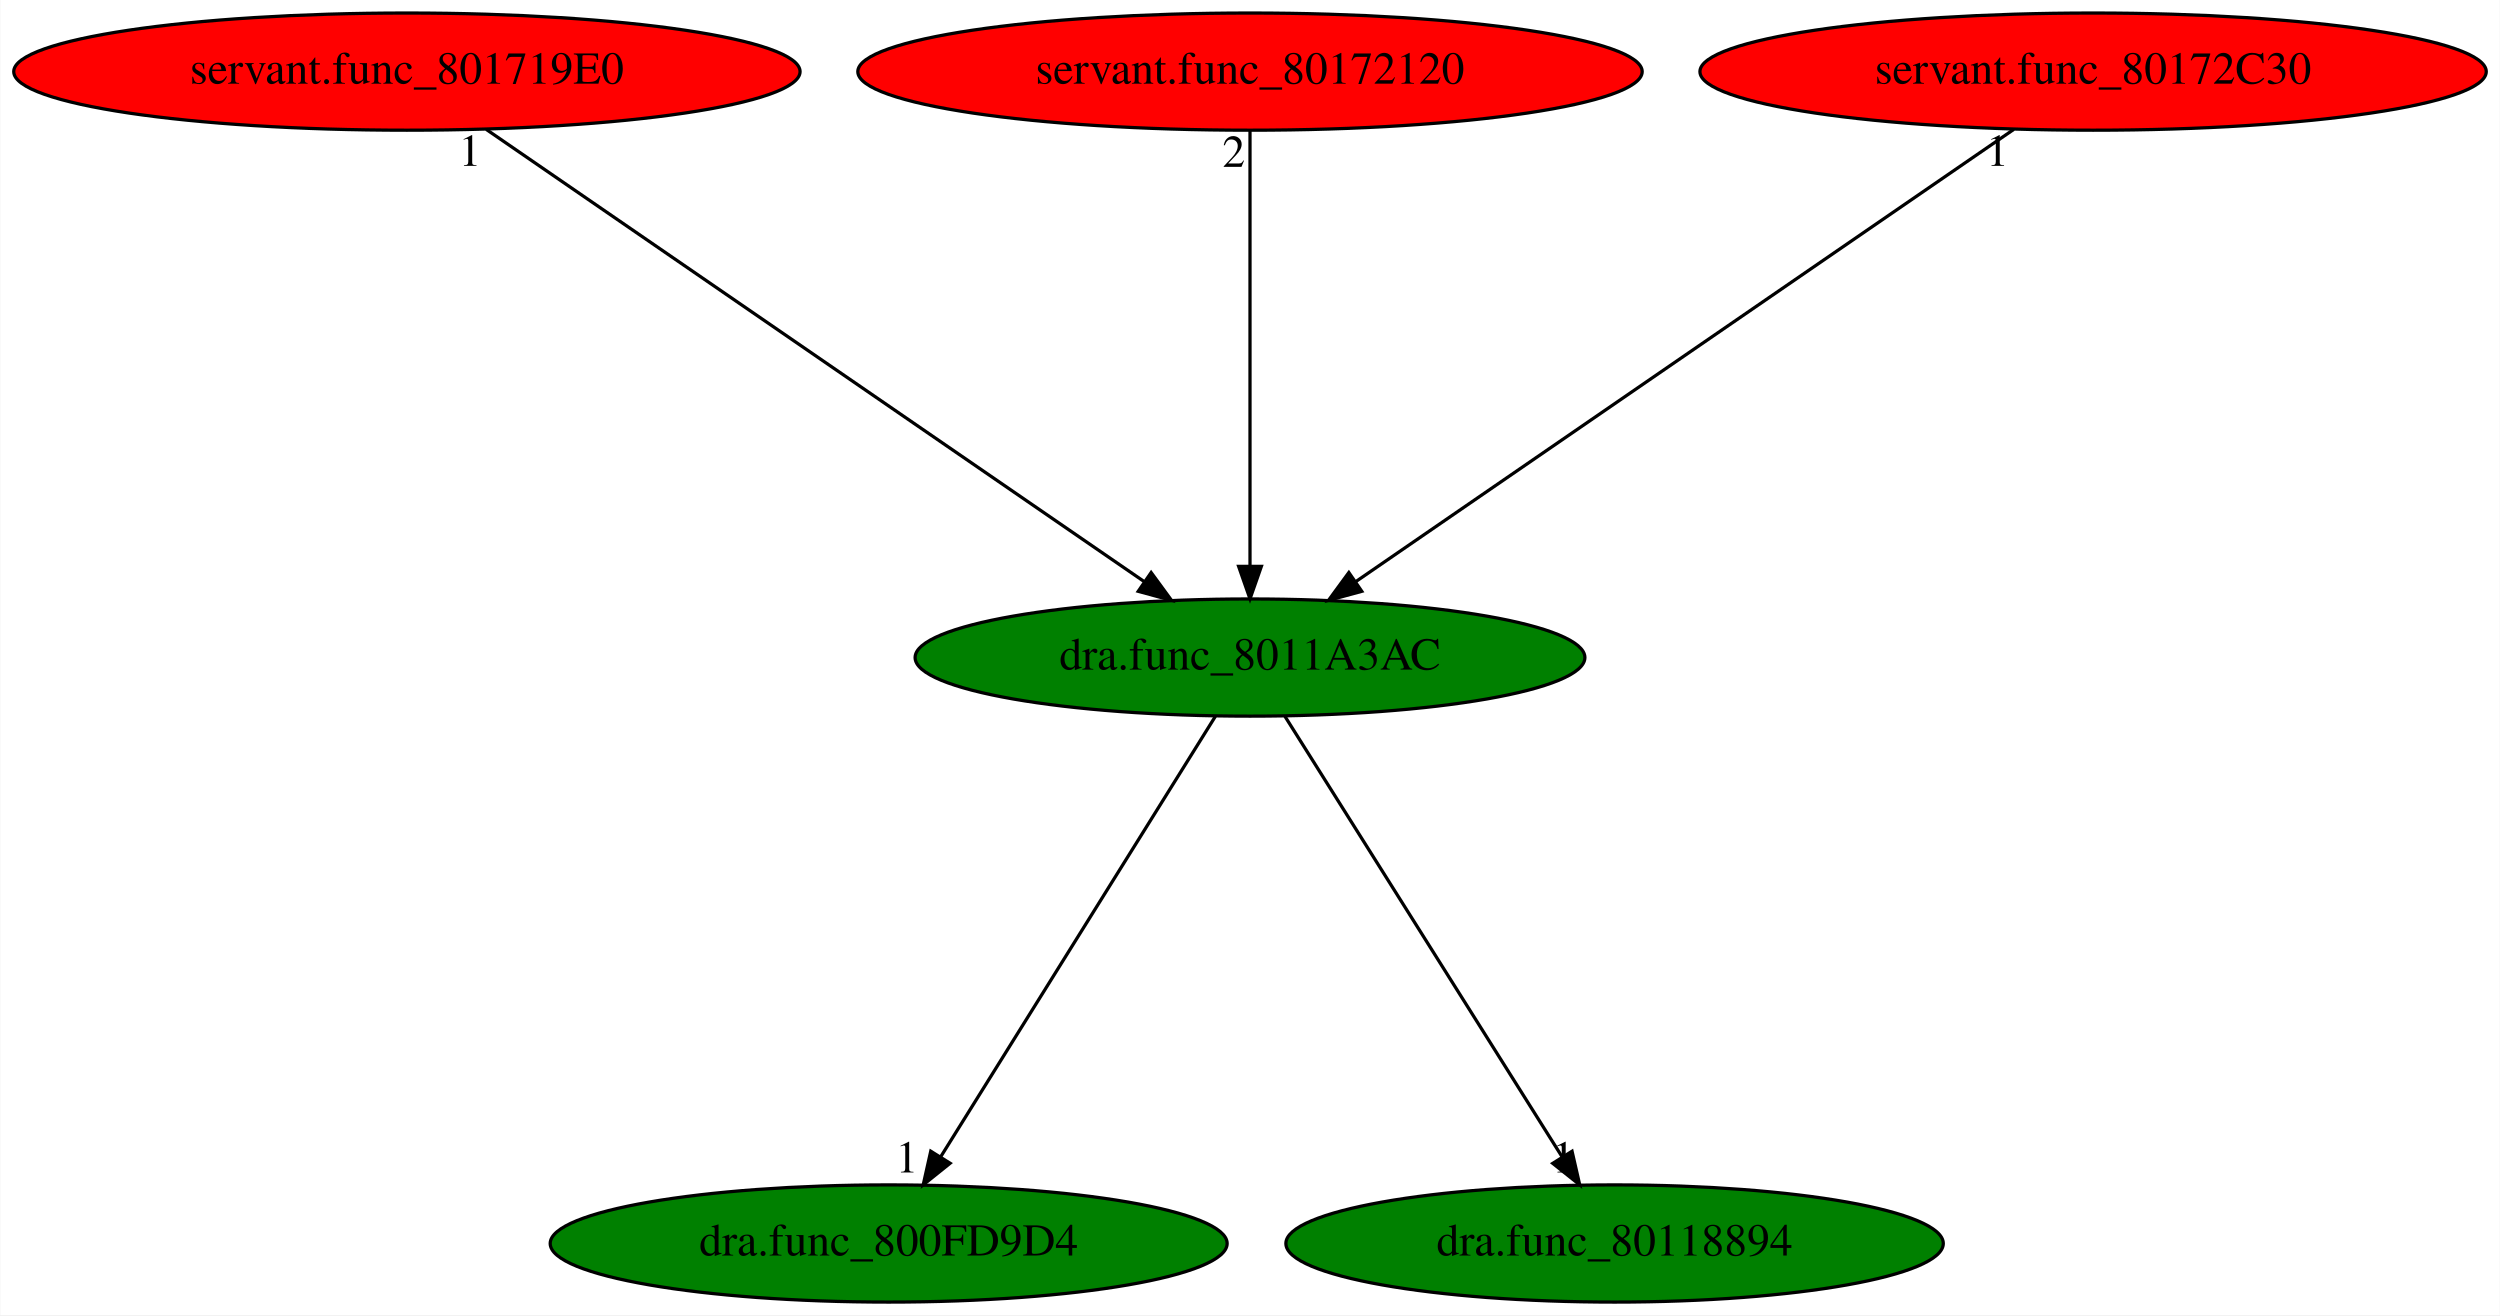
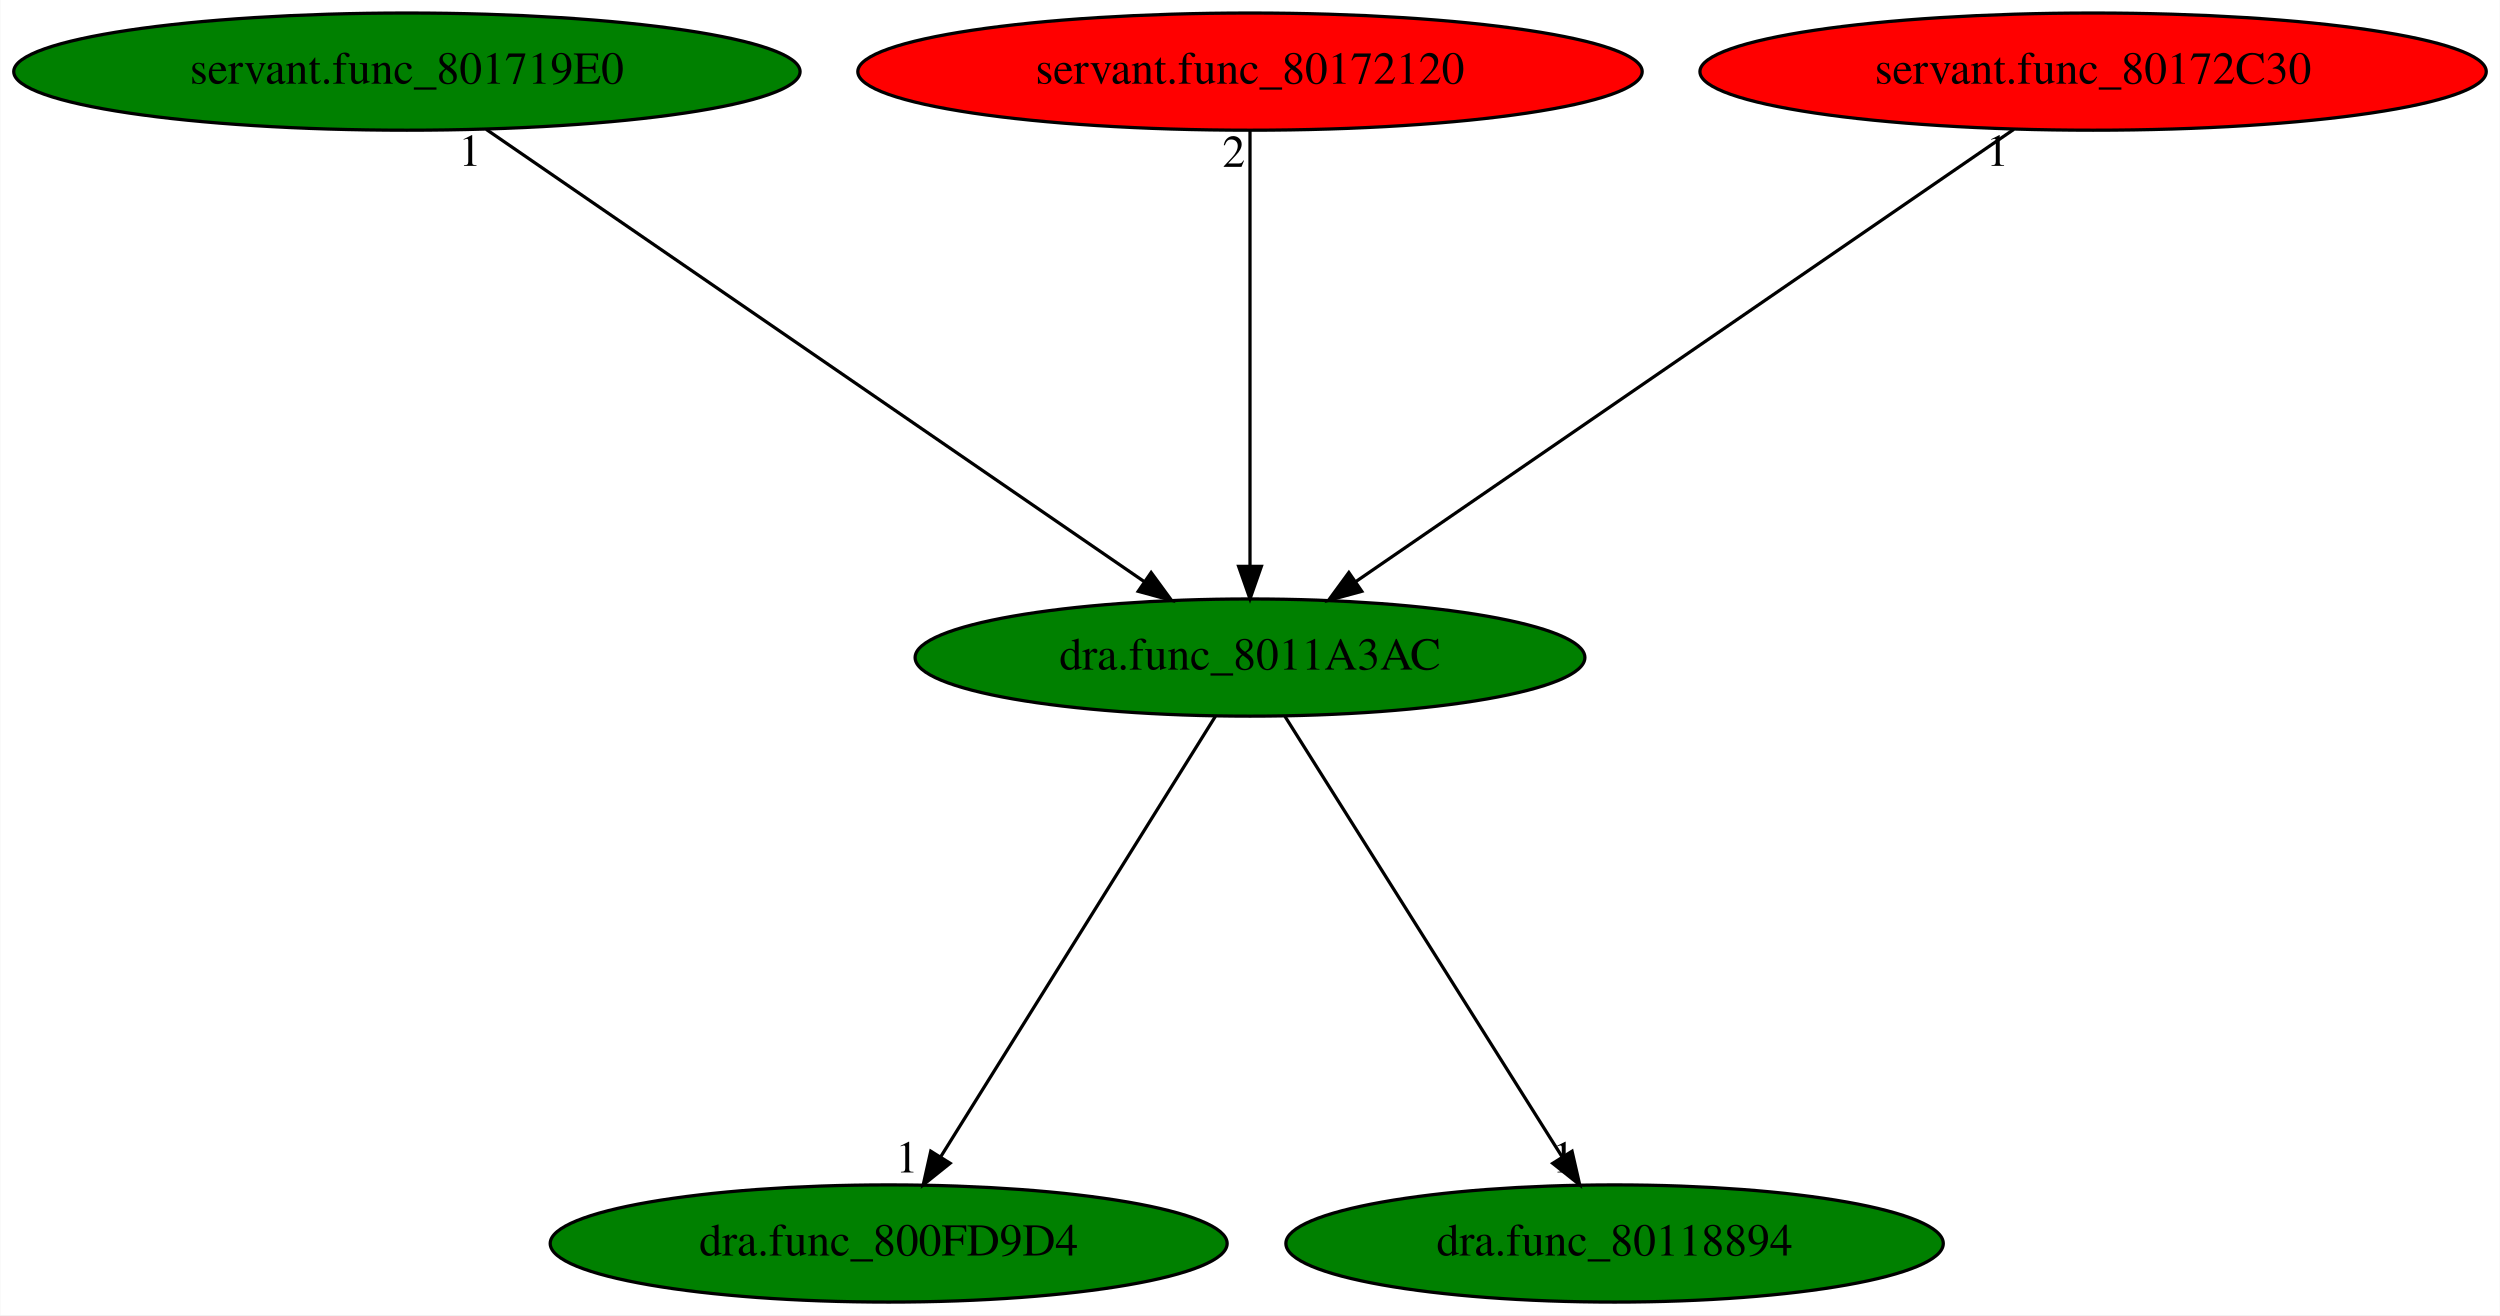
<svg xmlns="http://www.w3.org/2000/svg" xmlns:xlink="http://www.w3.org/1999/xlink" width="768pt" height="404pt" viewBox="0.00 0.00 767.78 404.00">
  <g id="graph0" class="graph" transform="scale(1 1) rotate(0) translate(4 400)">
    <polygon fill="white" stroke="transparent" points="-4,4 -4,-400 763.78,-400 763.78,4 -4,4" />
    <g id="node1" class="node">
      <ellipse fill="green" stroke="black" cx="379.89" cy="-198" rx="102.88" ry="18" />
      <text text-anchor="middle" x="379.89" y="-194.3" font-family="Times,serif" font-size="14.00">dra.func_8011A3AC</text>
    </g>
    <g id="node2" class="node">
      <g id="a_node2">
        <a xlink:href="dra.func_800FD9D4.svg" xlink:title="dra.func_800FD9D4">
          <ellipse fill="green" stroke="black" cx="268.89" cy="-18" rx="103.98" ry="18" />
          <text text-anchor="middle" x="268.89" y="-14.3" font-family="Times,serif" font-size="14.00">dra.func_800FD9D4</text>
        </a>
      </g>
    </g>
    <g id="edge1" class="edge">
      <path fill="none" stroke="black" d="M369.25,-179.93C349.69,-148.57 307.93,-81.6 284.92,-44.71" />
      <polygon fill="black" stroke="black" points="287.76,-42.65 279.5,-36.02 281.82,-46.35 287.76,-42.65" />
      <text text-anchor="middle" x="274.5" y="-39.82" font-family="Times,serif" font-size="14.00">1</text>
    </g>
    <g id="node3" class="node">
      <g id="a_node3">
        <a xlink:href="dra.func_80118894.svg" xlink:title="dra.func_80118894">
          <ellipse fill="green" stroke="black" cx="491.89" cy="-18" rx="100.98" ry="18" />
          <text text-anchor="middle" x="491.89" y="-14.3" font-family="Times,serif" font-size="14.00">dra.func_80118894</text>
        </a>
      </g>
    </g>
    <g id="edge2" class="edge">
      <path fill="none" stroke="black" d="M390.63,-179.93C410.36,-148.57 452.5,-81.6 475.71,-44.71" />
      <polygon fill="black" stroke="black" points="478.82,-46.34 481.18,-36.02 472.89,-42.62 478.82,-46.34" />
      <text text-anchor="middle" x="476.18" y="-39.82" font-family="Times,serif" font-size="14.00">1</text>
    </g>
    <g id="node4" class="node">
      <g id="a_node4">
        <a xlink:href="servant.func_801719E0.svg" xlink:title="servant.func_801719E0">
-           <ellipse fill="red" stroke="black" cx="120.89" cy="-378" rx="120.78" ry="18" />
+           <ellipse fill="green" stroke="black" cx="120.89" cy="-378" rx="120.78" ry="18" />
          <text text-anchor="middle" x="120.89" y="-374.3" font-family="Times,serif" font-size="14.00">servant.func_801719E0</text>
        </a>
      </g>
    </g>
    <g id="edge3" class="edge">
      <path fill="none" stroke="black" d="M145.26,-360.25C192.13,-328.04 294.89,-257.42 347.48,-221.27" />
      <polygon fill="black" stroke="black" points="349.52,-224.12 355.78,-215.57 345.55,-218.35 349.52,-224.12" />
      <text text-anchor="middle" x="140.26" y="-349.05" font-family="Times,serif" font-size="14.00">1</text>
    </g>
    <g id="node5" class="node">
      <g id="a_node5">
        <a xlink:href="servant.func_80172120.svg" xlink:title="servant.func_80172120">
          <ellipse fill="red" stroke="black" cx="379.89" cy="-378" rx="120.48" ry="18" />
          <text text-anchor="middle" x="379.89" y="-374.3" font-family="Times,serif" font-size="14.00">servant.func_80172120</text>
        </a>
      </g>
    </g>
    <g id="edge4" class="edge">
      <path fill="none" stroke="black" d="M379.89,-359.93C379.89,-328.97 379.89,-263.3 379.89,-226.13" />
      <polygon fill="black" stroke="black" points="383.39,-226.02 379.89,-216.02 376.39,-226.02 383.39,-226.02" />
      <text text-anchor="middle" x="374.89" y="-348.73" font-family="Times,serif" font-size="14.00">2</text>
    </g>
    <g id="node6" class="node">
      <g id="a_node6">
        <a xlink:href="servant.func_80172C30.svg" xlink:title="servant.func_80172C30">
          <ellipse fill="red" stroke="black" cx="638.89" cy="-378" rx="120.78" ry="18" />
          <text text-anchor="middle" x="638.89" y="-374.3" font-family="Times,serif" font-size="14.00">servant.func_80172C30</text>
        </a>
      </g>
    </g>
    <g id="edge5" class="edge">
      <path fill="none" stroke="black" d="M614.52,-360.25C567.64,-328.04 464.89,-257.42 412.3,-221.27" />
      <polygon fill="black" stroke="black" points="414.23,-218.35 404,-215.57 410.26,-224.12 414.23,-218.35" />
      <text text-anchor="middle" x="609.52" y="-349.05" font-family="Times,serif" font-size="14.00">1</text>
    </g>
  </g>
</svg>
